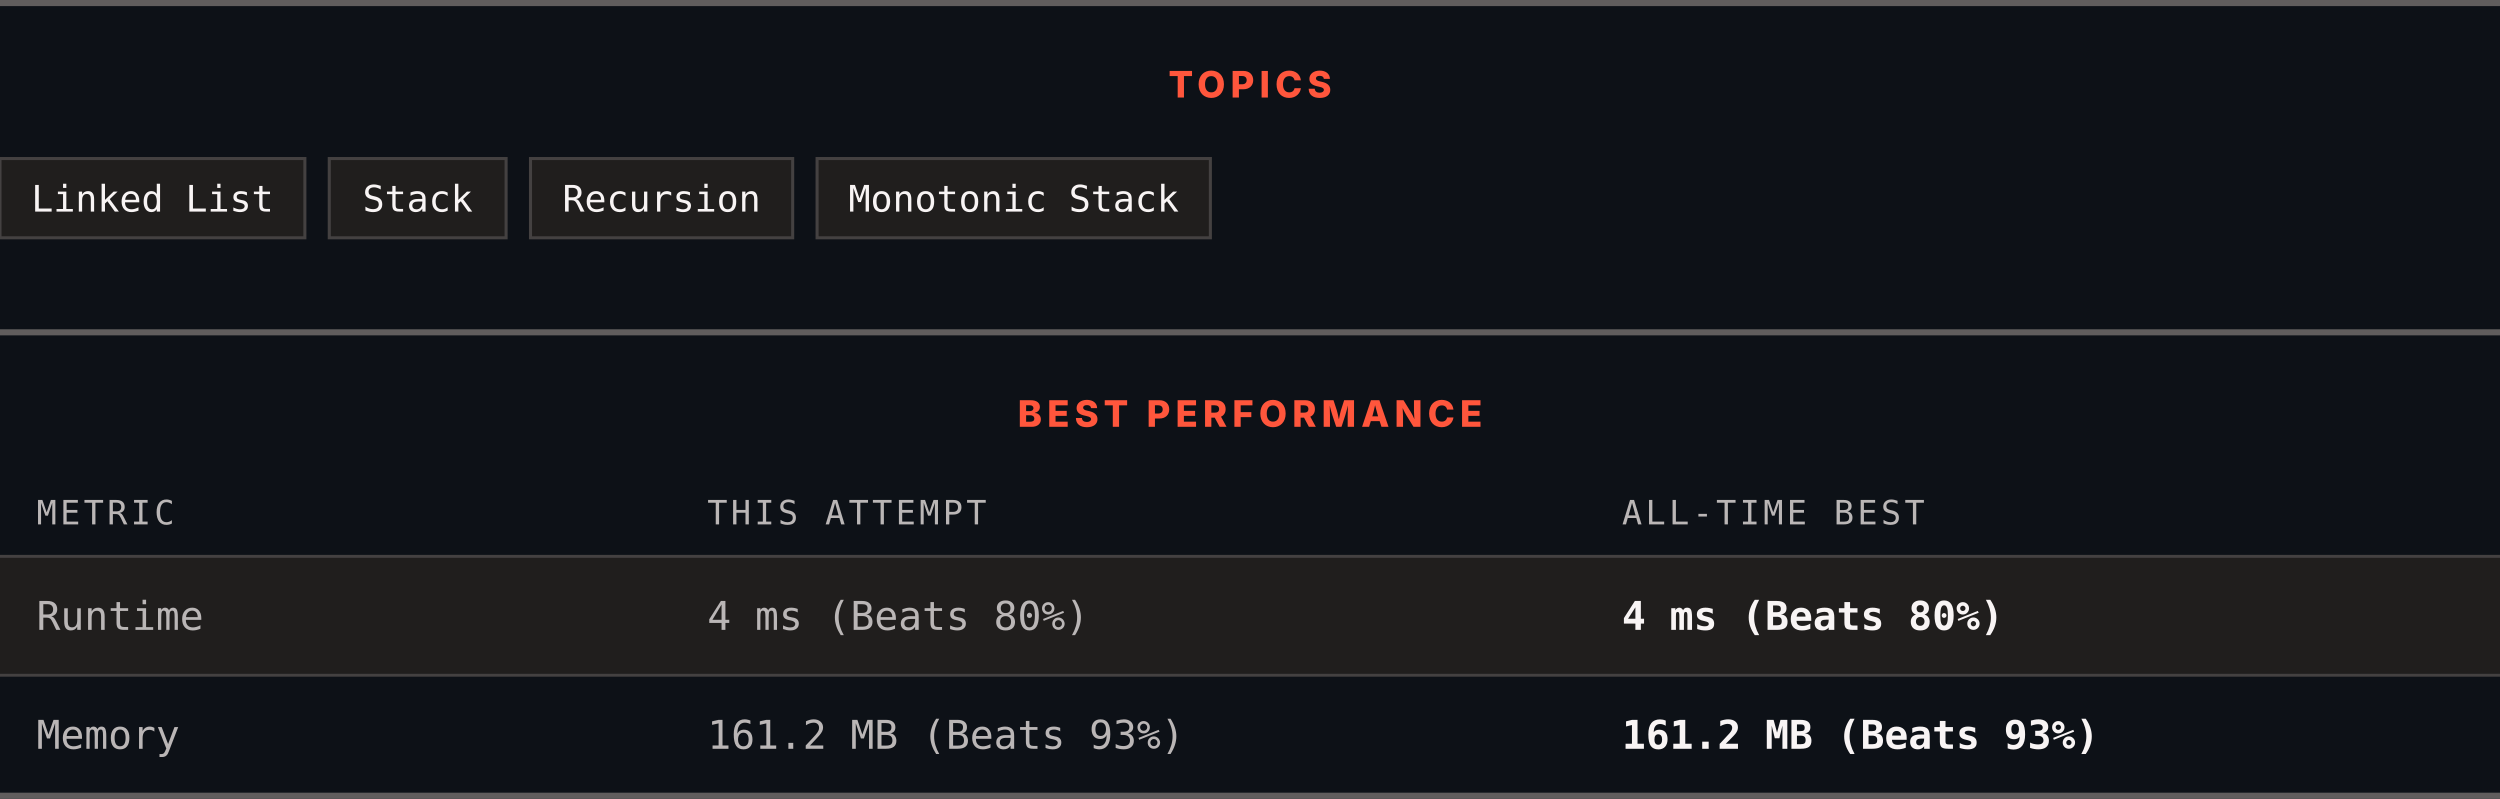
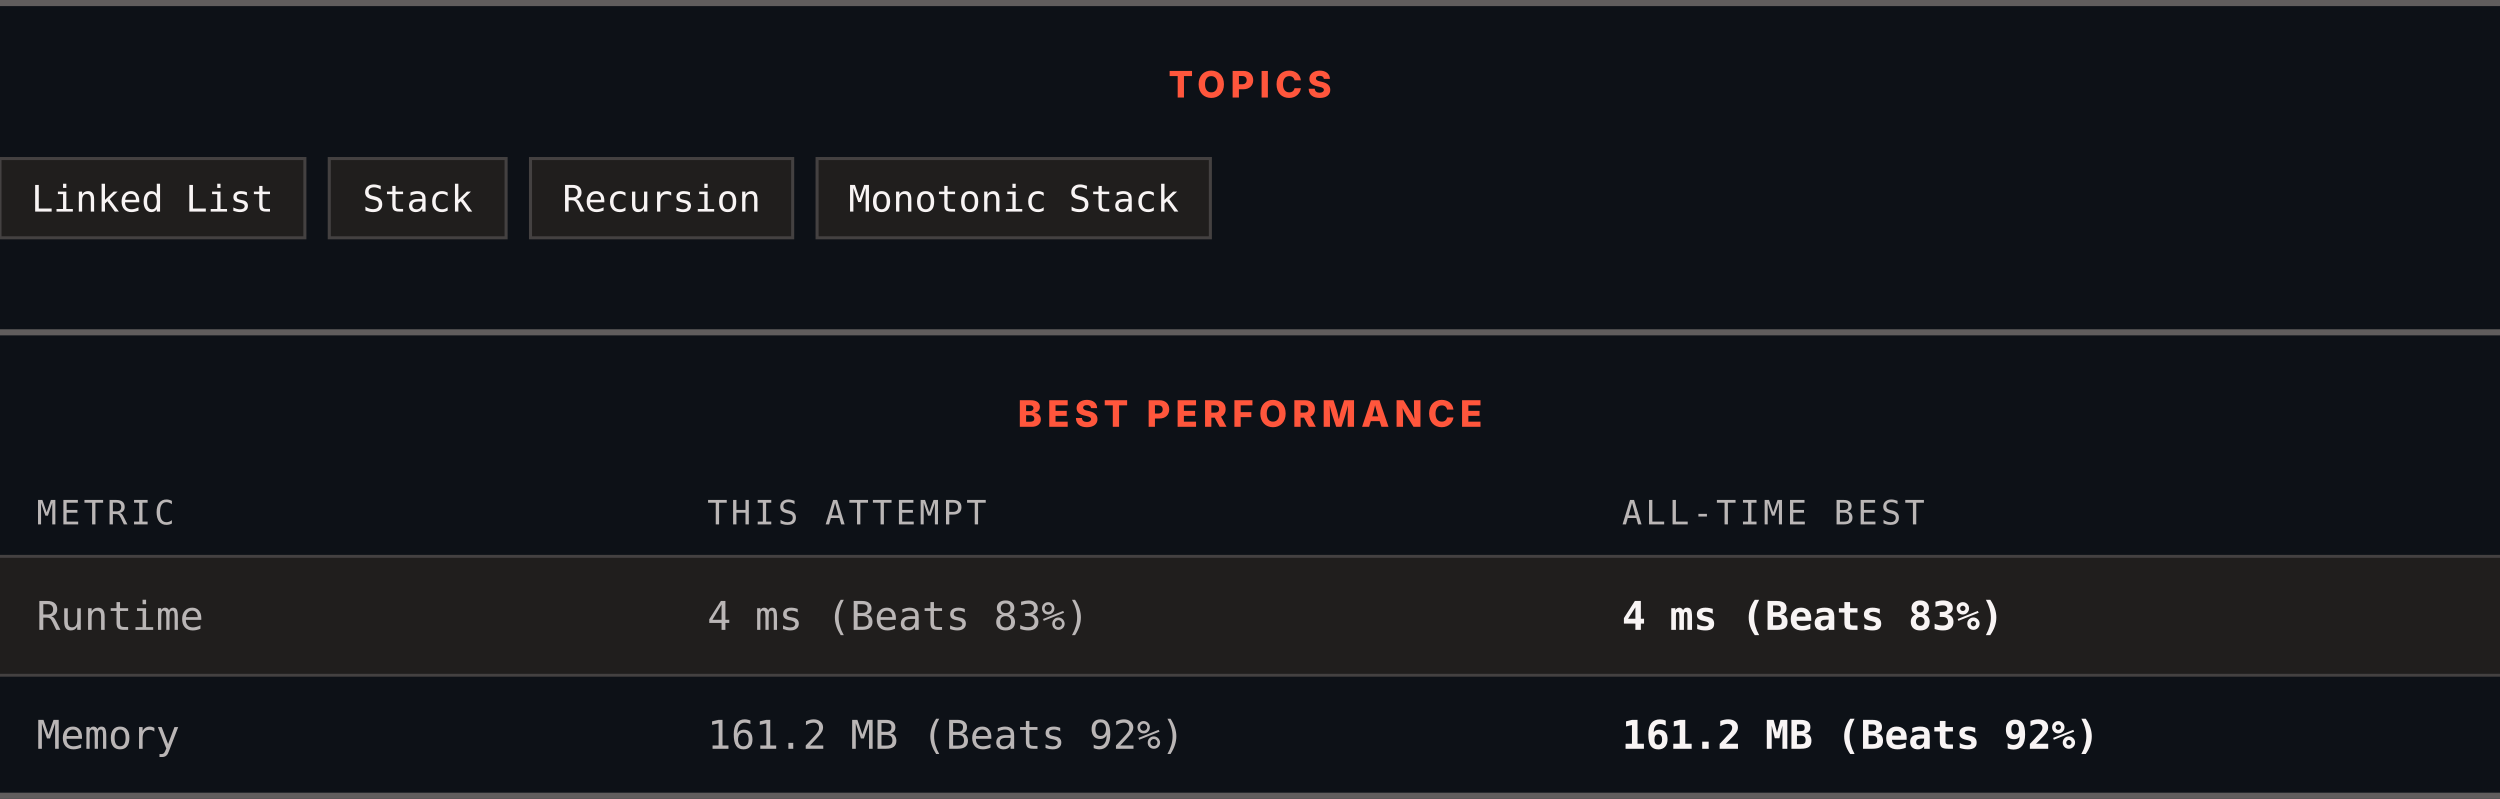
<svg xmlns="http://www.w3.org/2000/svg" width="820" height="262" viewBox="0 0 820 262" role="img" aria-label="Topics and best performance">
  <rect width="820" height="262" fill="#0d1117" />
  <rect x="0" y="0" width="820" height="2" fill="#605d5d" />
  <text x="410" y="32" text-anchor="middle" font-family="Archivo, system-ui, -apple-system, Segoe UI, sans-serif" font-size="12" font-weight="800" letter-spacing="1.68" fill="#ff563c">TOPICS</text>
  <rect x="0" y="52" width="100" height="26" fill="#201e1d" stroke="#444141" />
  <text x="50" y="69.4" text-anchor="middle" font-family="ui-monospace, SFMono-Regular, Menlo, Consolas, monospace" font-size="12" fill="#f8f4f4">Linked List</text>
  <rect x="108" y="52" width="58" height="26" fill="#201e1d" stroke="#444141" />
  <text x="137" y="69.4" text-anchor="middle" font-family="ui-monospace, SFMono-Regular, Menlo, Consolas, monospace" font-size="12" fill="#f8f4f4">Stack</text>
  <rect x="174" y="52" width="86" height="26" fill="#201e1d" stroke="#444141" />
  <text x="217" y="69.4" text-anchor="middle" font-family="ui-monospace, SFMono-Regular, Menlo, Consolas, monospace" font-size="12" fill="#f8f4f4">Recursion</text>
  <rect x="268" y="52" width="129" height="26" fill="#201e1d" stroke="#444141" />
  <text x="332.5" y="69.4" text-anchor="middle" font-family="ui-monospace, SFMono-Regular, Menlo, Consolas, monospace" font-size="12" fill="#f8f4f4">Monotonic Stack</text>
  <rect x="0" y="108" width="820" height="2" fill="#605d5d" />
  <text x="410" y="140" text-anchor="middle" font-family="Archivo, system-ui, -apple-system, Segoe UI, sans-serif" font-size="12" font-weight="800" letter-spacing="1.68" fill="#ff563c">BEST PERFORMANCE</text>
  <text x="12" y="172" font-family="ui-monospace, SFMono-Regular, Menlo, Consolas, monospace" font-size="11" letter-spacing="1.1" fill="#bab6b6">METRIC</text>
  <text x="232" y="172" font-family="ui-monospace, SFMono-Regular, Menlo, Consolas, monospace" font-size="11" letter-spacing="1.1" fill="#bab6b6">THIS ATTEMPT</text>
  <text x="532" y="172" font-family="ui-monospace, SFMono-Regular, Menlo, Consolas, monospace" font-size="11" letter-spacing="1.1" fill="#bab6b6">ALL-TIME BEST</text>
  <rect x="0" y="182" width="820" height="1" fill="#444141" />
  <rect x="0" y="183" width="820" height="38" fill="#201e1d" />
  <text x="12" y="206.6" font-family="ui-monospace, SFMono-Regular, Menlo, Consolas, monospace" font-size="13" fill="#bab6b6">Runtime</text>
-   <text x="232" y="206.6" font-family="ui-monospace, SFMono-Regular, Menlo, Consolas, monospace" font-size="13" fill="#bab6b6">4 ms (Beats 80%)</text>
-   <text x="532" y="206.6" font-family="ui-monospace, SFMono-Regular, Menlo, Consolas, monospace" font-size="13" font-weight="700" fill="#f8f4f4">4 ms (Beats 80%)</text>
+   <text x="232" y="206.6" font-family="ui-monospace, SFMono-Regular, Menlo, Consolas, monospace" font-size="13" fill="#bab6b6">4 ms (Beats 83%)</text>
+   <text x="532" y="206.6" font-family="ui-monospace, SFMono-Regular, Menlo, Consolas, monospace" font-size="13" font-weight="700" fill="#f8f4f4">4 ms (Beats 83%)</text>
  <rect x="0" y="221" width="820" height="1" fill="#444141" />
  <rect x="0" y="222" width="820" height="38" fill="#0d1117" />
  <text x="12" y="245.6" font-family="ui-monospace, SFMono-Regular, Menlo, Consolas, monospace" font-size="13" fill="#bab6b6">Memory</text>
-   <text x="232" y="245.6" font-family="ui-monospace, SFMono-Regular, Menlo, Consolas, monospace" font-size="13" fill="#bab6b6">161.2 MB (Beats 93%)</text>
-   <text x="532" y="245.6" font-family="ui-monospace, SFMono-Regular, Menlo, Consolas, monospace" font-size="13" font-weight="700" fill="#f8f4f4">161.2 MB (Beats 93%)</text>
+   <text x="232" y="245.6" font-family="ui-monospace, SFMono-Regular, Menlo, Consolas, monospace" font-size="13" fill="#bab6b6">161.2 MB (Beats 92%)</text>
+   <text x="532" y="245.6" font-family="ui-monospace, SFMono-Regular, Menlo, Consolas, monospace" font-size="13" font-weight="700" fill="#f8f4f4">161.2 MB (Beats 92%)</text>
  <rect x="0" y="260" width="820" height="2" fill="#605d5d" />
</svg>
